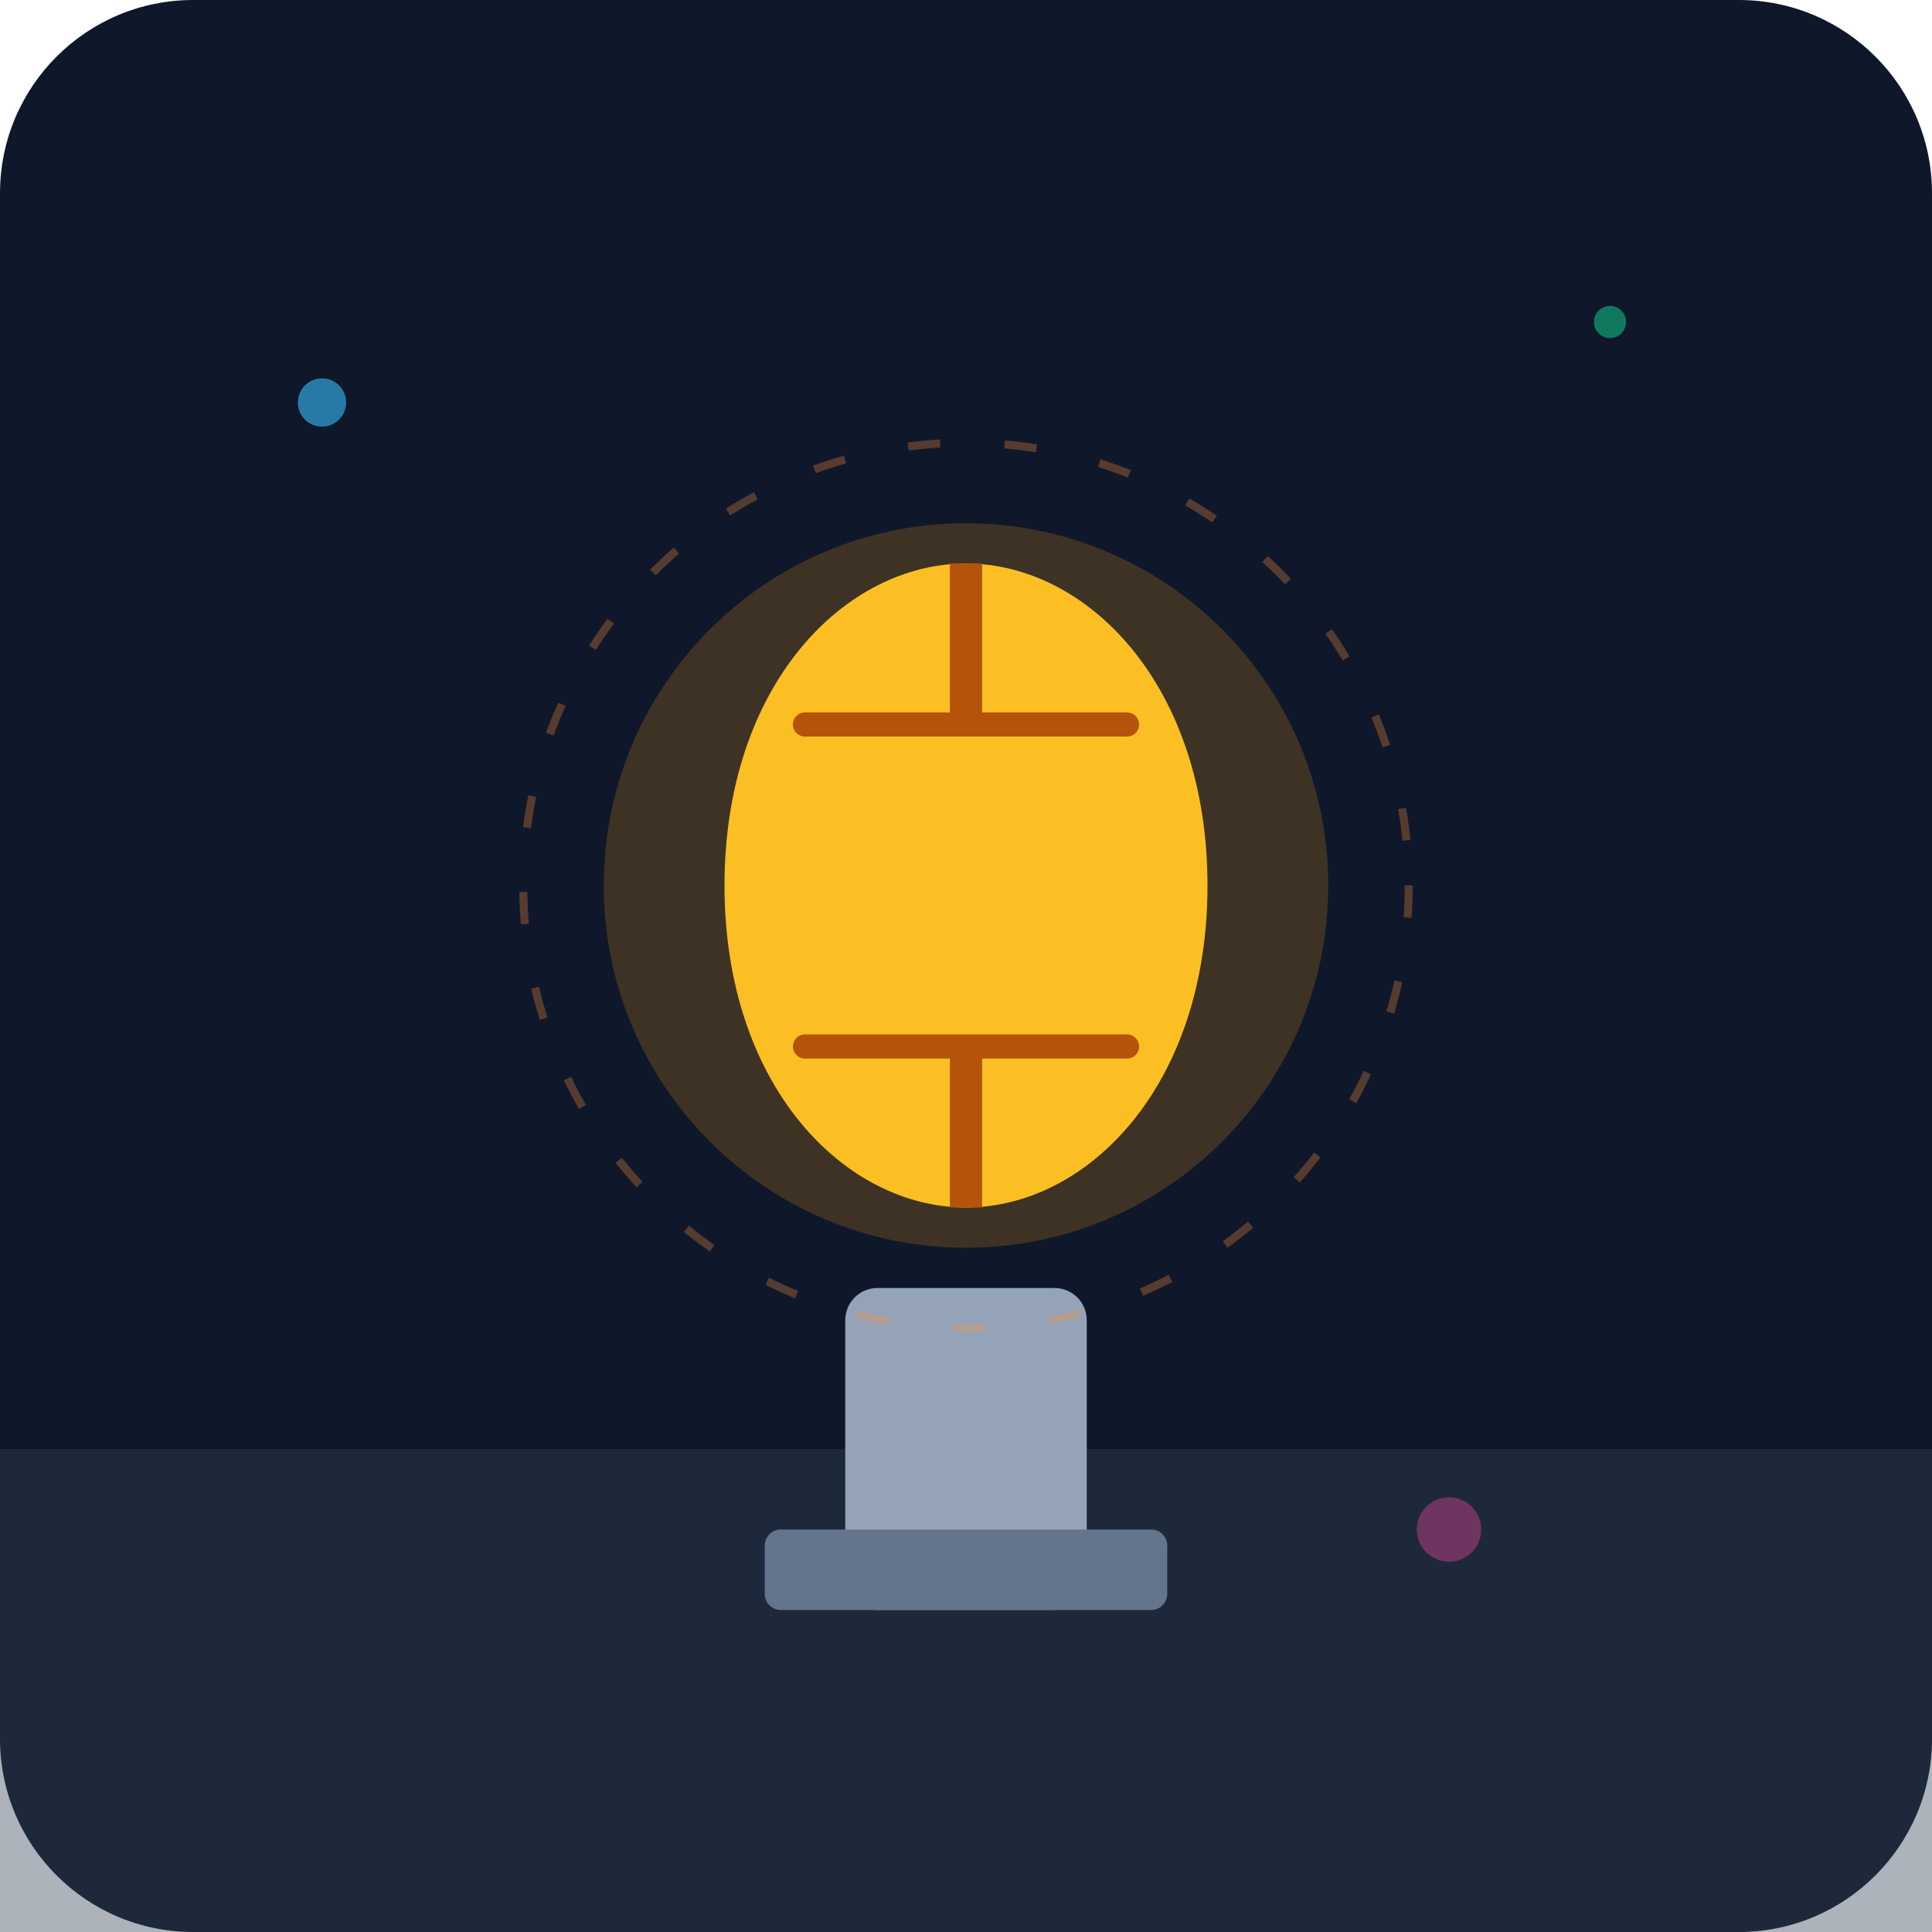
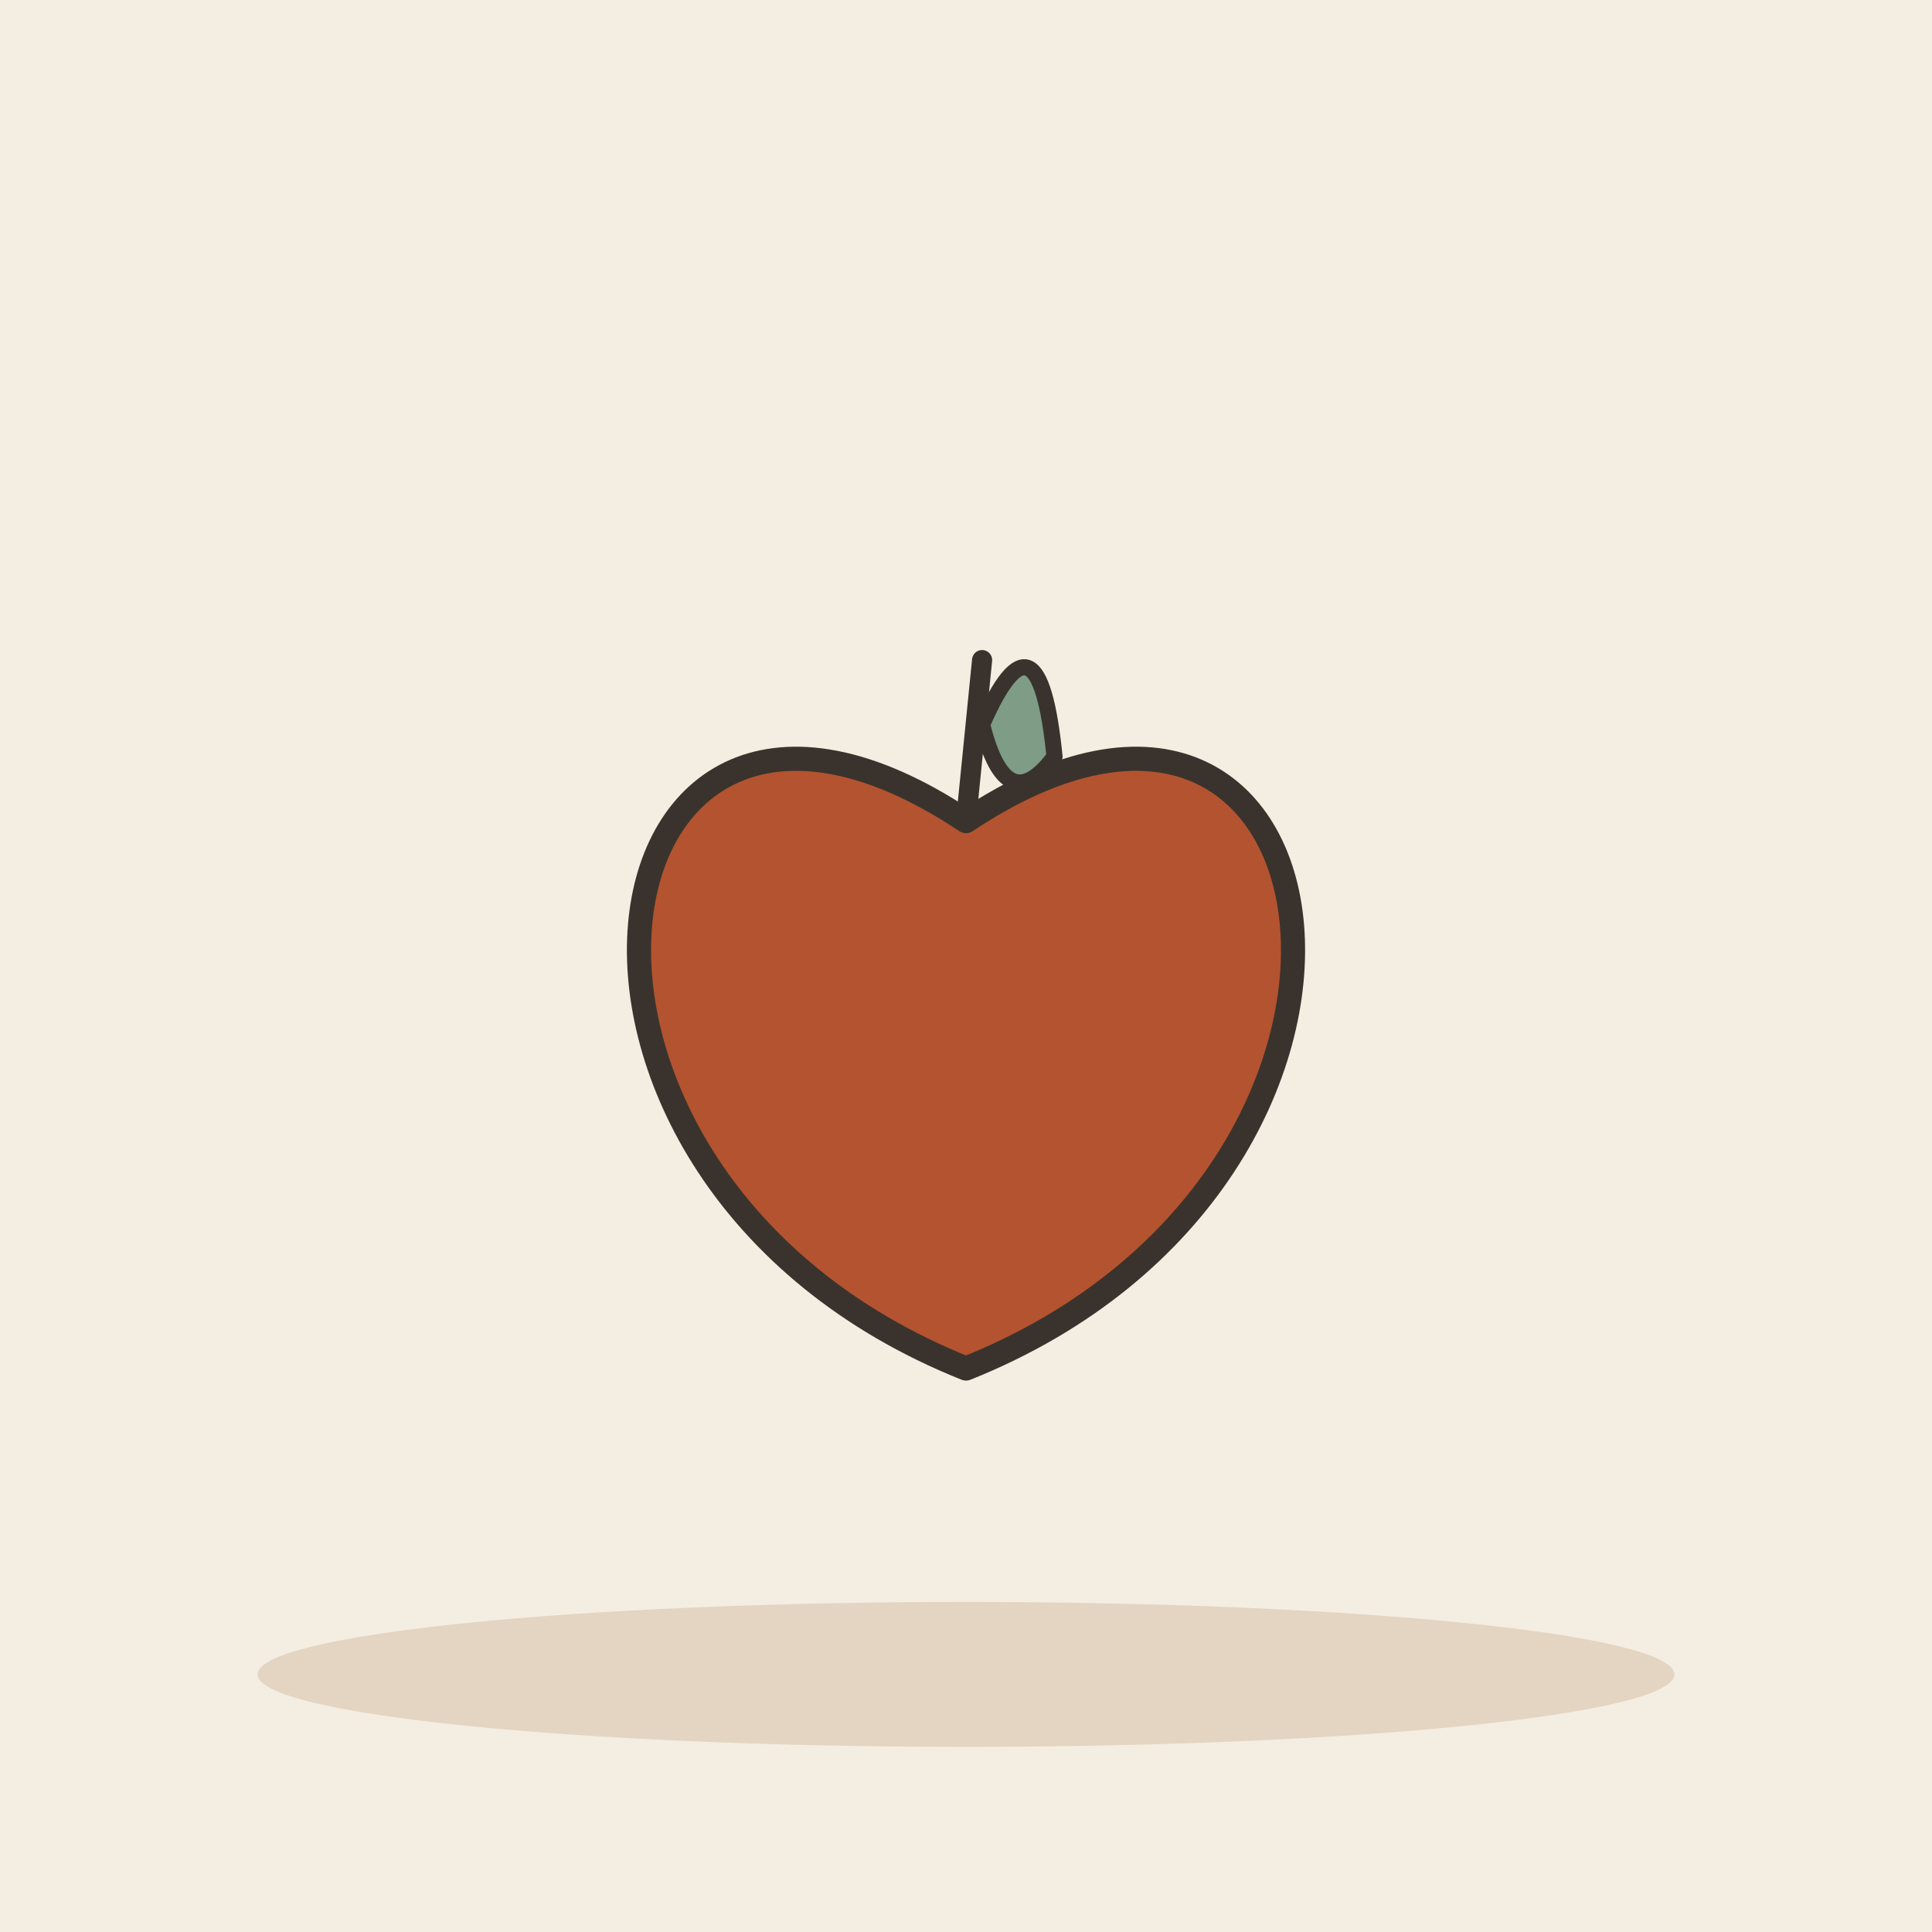
- <svg xmlns="http://www.w3.org/2000/svg" viewBox="0 0 240 240">
-   <defs>
-     <linearGradient id="bgGrad" x1="0" y1="0" x2="0" y2="240">
-       <stop offset="0%" stop-color="#0f172a" />
-       <stop offset="100%" stop-color="#1e293b" />
-     </linearGradient>
-   </defs>
-   <rect width="240" height="240" rx="24" fill="url(#bgGrad)" />
-   <path d="M0 180 L240 180 L240 240 L0 240 Z" fill="#334155" opacity="0.4" />
-   <rect x="105" y="160" width="30" height="40" rx="4" fill="#94a3b8" />
-   <rect x="95" y="190" width="50" height="10" rx="2" fill="#64748b" />
-   <circle cx="120" cy="110" r="45" fill="#f59e0b" opacity="0.2" />
-   <path d="M90 110 C90 85 105 70 120 70 C135 70 150 85 150 110 C150 135 135 150 120 150 C105 150 90 135 90 110" fill="#fbbf24" />
-   <rect x="118" y="70" width="4" height="20" fill="#b45309" />
-   <rect x="118" y="130" width="4" height="20" fill="#b45309" />
-   <path d="M100 90 L140 90 M100 130 L140 130" stroke="#b45309" stroke-width="3" stroke-linecap="round" />
-   <circle cx="40" cy="50" r="3" fill="#38bdf8" opacity="0.6" />
-   <circle cx="200" cy="40" r="2" fill="#10b981" opacity="0.6" />
-   <circle cx="180" cy="190" r="4" fill="#ec4899" opacity="0.4" />
-   <circle cx="120" cy="110" r="55" fill="none" stroke="#fb923c" stroke-width="1" stroke-dasharray="4 8" opacity="0.3" />
+ <svg xmlns="http://www.w3.org/2000/svg" viewBox="0 0 240 240" data-style="editorial">
+   <rect width="240" height="240" fill="#F4EDE2" />
+   <ellipse cx="120" cy="208" rx="88" ry="9" fill="#E3D5C1" />
+   <g transform="translate(120 130)">
+     <path d="M0 -28C48 -60 60 16 0 40C-60 16 -48 -60 0 -28Z" fill="#B4532F" stroke="#3A332D" stroke-width="3" stroke-linecap="round" stroke-linejoin="round" />
+     <path d="M0 -28L2 -48" stroke="#3A332D" stroke-width="2.5" stroke-linecap="round" fill="none" />
+     <path d="M2 -40Q9 -56 11 -36Q5 -28 2 -40Z" fill="#7E9C86" stroke="#3A332D" stroke-width="2" stroke-linecap="round" stroke-linejoin="round" />
+   </g>
</svg>
